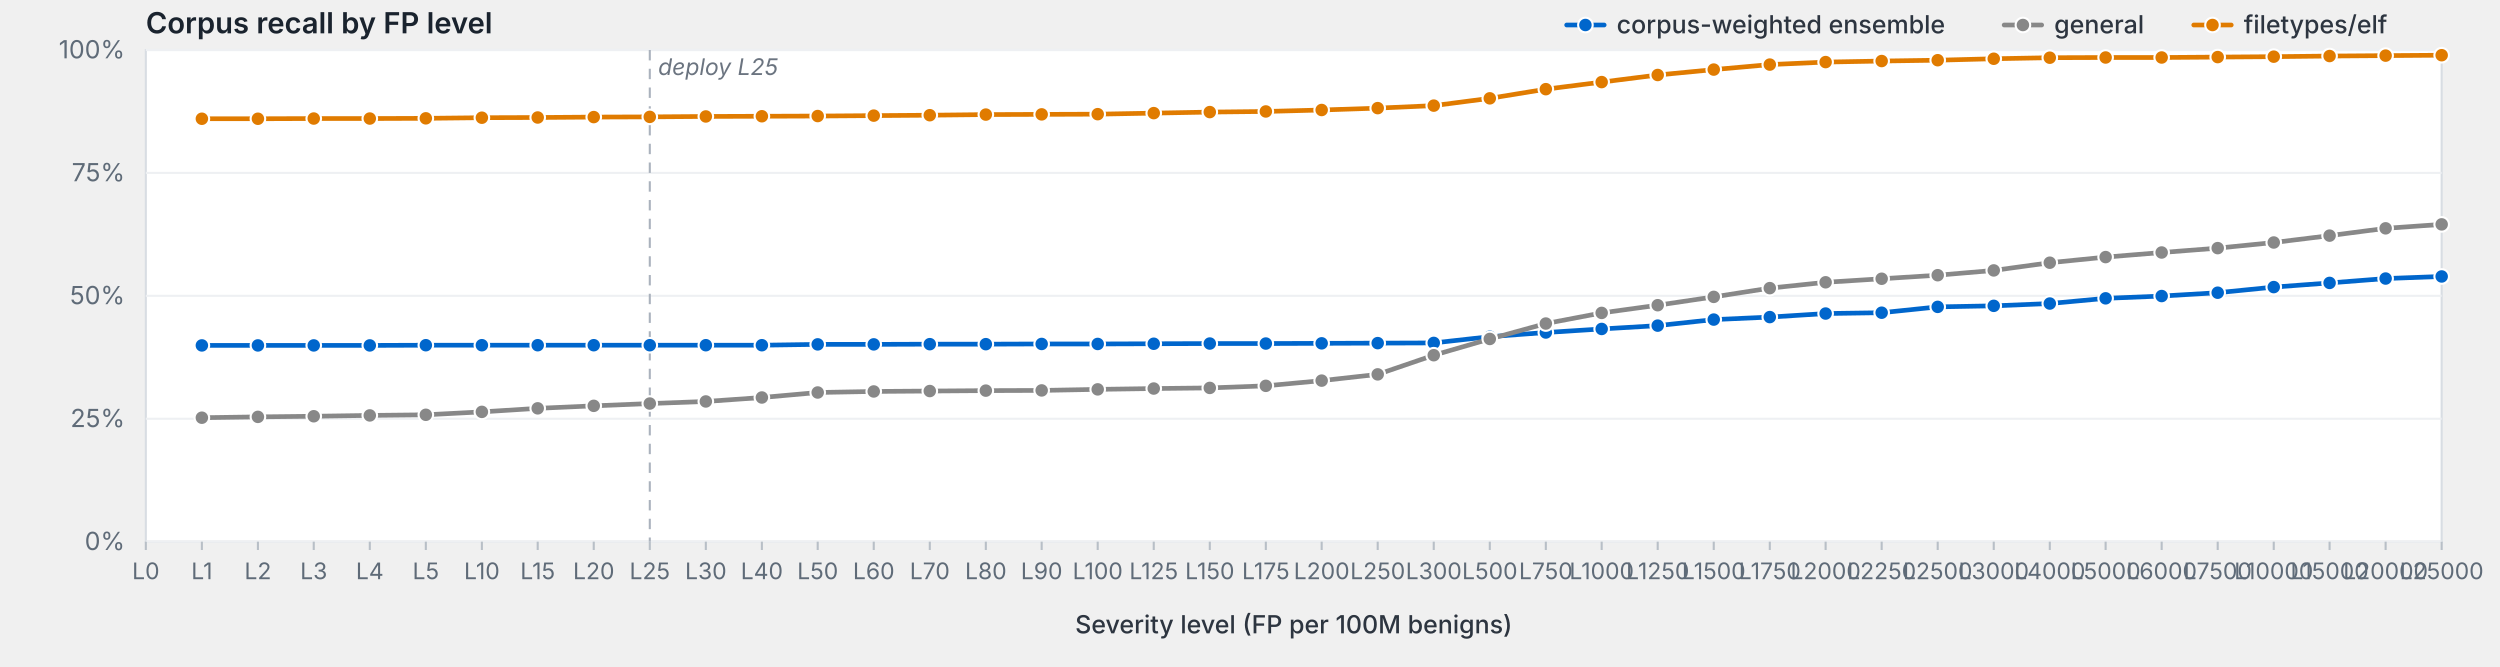
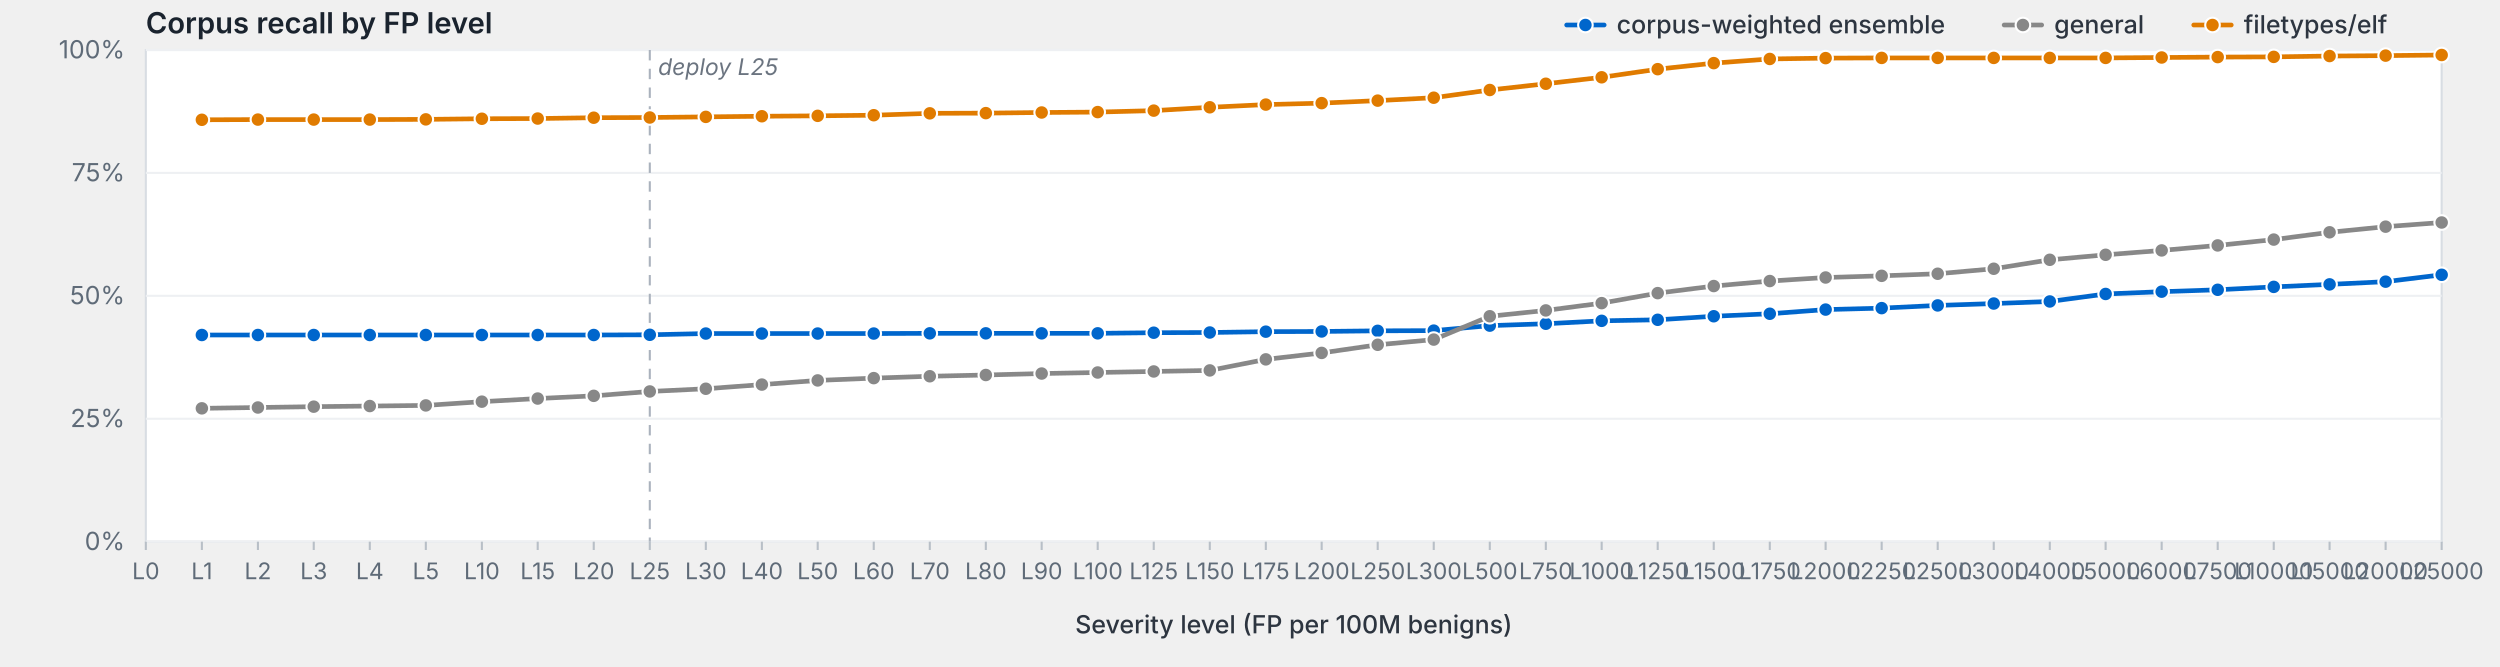
<svg xmlns="http://www.w3.org/2000/svg" viewBox="0 0 1200 320" width="1200" height="320" preserveAspectRatio="xMidYMid meet" role="img" aria-label="Corpus recall by FP level">
  <style>svg { background: #fdfdfd; }.frame { fill: #fff; stroke: #d8dde3; stroke-width: 1; }.grid { stroke: #eef0f3; stroke-width: 1; }.tick { stroke: #b8bfc7; stroke-width: 1; }.axis-label { fill: #5f6b78; font-family: -apple-system, BlinkMacSystemFont, "Segoe UI", system-ui, sans-serif; font-size: 12px; }.x-label { fill: #5f6b78; font-family: -apple-system, BlinkMacSystemFont, "Segoe UI", system-ui, sans-serif; font-size: 11px; }.axis-title { fill: #2d3540; font-family: -apple-system, BlinkMacSystemFont, "Segoe UI", system-ui, sans-serif; font-size: 12px; font-weight: 500; }.title { fill: #1a232e; font-family: -apple-system, BlinkMacSystemFont, "Segoe UI", system-ui, sans-serif; font-size: 14px; font-weight: 600; }.deploy-marker { stroke: #aab2bd; stroke-width: 1; stroke-dasharray: 5,4; }.deploy-label { fill: #6b7480; font-family: -apple-system, BlinkMacSystemFont, "Segoe UI", system-ui, sans-serif; font-size: 11px; font-style: italic; }.curve { fill: none; stroke-width: 2.25; stroke-linejoin: round; stroke-linecap: round; }.marker { stroke: #fff; stroke-width: 1; }.legend-text { fill: #2d3540; font-family: -apple-system, BlinkMacSystemFont, "Segoe UI", system-ui, sans-serif; font-size: 12px; font-weight: 500; }</style>
  <text class="title" x="70" y="16">Corpus recall by FP level</text>
  <rect class="frame" x="70" y="24" width="1102" height="236" />
  <line class="grid" x1="70" y1="260.0" x2="1172" y2="260.0" />
  <text class="axis-label" x="60" y="264.0" text-anchor="end">0%</text>
  <line class="grid" x1="70" y1="201.0" x2="1172" y2="201.0" />
  <text class="axis-label" x="60" y="205.0" text-anchor="end">25%</text>
  <line class="grid" x1="70" y1="142.0" x2="1172" y2="142.0" />
  <text class="axis-label" x="60" y="146.0" text-anchor="end">50%</text>
  <line class="grid" x1="70" y1="83.0" x2="1172" y2="83.0" />
  <text class="axis-label" x="60" y="87.0" text-anchor="end">75%</text>
  <line class="grid" x1="70" y1="24.0" x2="1172" y2="24.0" />
  <text class="axis-label" x="60" y="28.0" text-anchor="end">100%</text>
  <line class="deploy-marker" x1="311.9" y1="24" x2="311.9" y2="260" />
  <text class="deploy-label" x="315.9" y="36" text-anchor="start">deploy L25</text>
  <line class="tick" x1="70.0" y1="260" x2="70.0" y2="264" />
  <text class="x-label" x="70.0" y="278" text-anchor="middle">L0</text>
  <line class="tick" x1="96.9" y1="260" x2="96.9" y2="264" />
  <text class="x-label" x="96.9" y="278" text-anchor="middle">L1</text>
  <line class="tick" x1="123.8" y1="260" x2="123.8" y2="264" />
  <text class="x-label" x="123.8" y="278" text-anchor="middle">L2</text>
  <line class="tick" x1="150.6" y1="260" x2="150.6" y2="264" />
  <text class="x-label" x="150.6" y="278" text-anchor="middle">L3</text>
  <line class="tick" x1="177.5" y1="260" x2="177.5" y2="264" />
  <text class="x-label" x="177.5" y="278" text-anchor="middle">L4</text>
  <line class="tick" x1="204.4" y1="260" x2="204.4" y2="264" />
  <text class="x-label" x="204.4" y="278" text-anchor="middle">L5</text>
  <line class="tick" x1="231.3" y1="260" x2="231.3" y2="264" />
  <text class="x-label" x="231.3" y="278" text-anchor="middle">L10</text>
  <line class="tick" x1="258.1" y1="260" x2="258.1" y2="264" />
  <text class="x-label" x="258.1" y="278" text-anchor="middle">L15</text>
  <line class="tick" x1="285.0" y1="260" x2="285.0" y2="264" />
  <text class="x-label" x="285.0" y="278" text-anchor="middle">L20</text>
  <line class="tick" x1="311.9" y1="260" x2="311.9" y2="264" />
  <text class="x-label" x="311.9" y="278" text-anchor="middle">L25</text>
  <line class="tick" x1="338.8" y1="260" x2="338.8" y2="264" />
  <text class="x-label" x="338.8" y="278" text-anchor="middle">L30</text>
  <line class="tick" x1="365.7" y1="260" x2="365.7" y2="264" />
  <text class="x-label" x="365.7" y="278" text-anchor="middle">L40</text>
  <line class="tick" x1="392.5" y1="260" x2="392.5" y2="264" />
  <text class="x-label" x="392.5" y="278" text-anchor="middle">L50</text>
  <line class="tick" x1="419.4" y1="260" x2="419.4" y2="264" />
  <text class="x-label" x="419.4" y="278" text-anchor="middle">L60</text>
  <line class="tick" x1="446.3" y1="260" x2="446.3" y2="264" />
  <text class="x-label" x="446.3" y="278" text-anchor="middle">L70</text>
  <line class="tick" x1="473.2" y1="260" x2="473.2" y2="264" />
  <text class="x-label" x="473.2" y="278" text-anchor="middle">L80</text>
  <line class="tick" x1="500.0" y1="260" x2="500.0" y2="264" />
  <text class="x-label" x="500.0" y="278" text-anchor="middle">L90</text>
  <line class="tick" x1="526.9" y1="260" x2="526.9" y2="264" />
  <text class="x-label" x="526.9" y="278" text-anchor="middle">L100</text>
  <line class="tick" x1="553.8" y1="260" x2="553.8" y2="264" />
  <text class="x-label" x="553.8" y="278" text-anchor="middle">L125</text>
  <line class="tick" x1="580.7" y1="260" x2="580.7" y2="264" />
  <text class="x-label" x="580.7" y="278" text-anchor="middle">L150</text>
  <line class="tick" x1="607.6" y1="260" x2="607.6" y2="264" />
  <text class="x-label" x="607.6" y="278" text-anchor="middle">L175</text>
  <line class="tick" x1="634.4" y1="260" x2="634.4" y2="264" />
  <text class="x-label" x="634.4" y="278" text-anchor="middle">L200</text>
  <line class="tick" x1="661.3" y1="260" x2="661.3" y2="264" />
  <text class="x-label" x="661.3" y="278" text-anchor="middle">L250</text>
  <line class="tick" x1="688.2" y1="260" x2="688.2" y2="264" />
  <text class="x-label" x="688.2" y="278" text-anchor="middle">L300</text>
  <line class="tick" x1="715.1" y1="260" x2="715.1" y2="264" />
  <text class="x-label" x="715.1" y="278" text-anchor="middle">L500</text>
  <line class="tick" x1="742.0" y1="260" x2="742.0" y2="264" />
  <text class="x-label" x="742.0" y="278" text-anchor="middle">L750</text>
  <line class="tick" x1="768.8" y1="260" x2="768.8" y2="264" />
  <text class="x-label" x="768.8" y="278" text-anchor="middle">L1000</text>
  <line class="tick" x1="795.7" y1="260" x2="795.7" y2="264" />
  <text class="x-label" x="795.7" y="278" text-anchor="middle">L1250</text>
  <line class="tick" x1="822.6" y1="260" x2="822.6" y2="264" />
  <text class="x-label" x="822.6" y="278" text-anchor="middle">L1500</text>
  <line class="tick" x1="849.5" y1="260" x2="849.5" y2="264" />
  <text class="x-label" x="849.5" y="278" text-anchor="middle">L1750</text>
  <line class="tick" x1="876.3" y1="260" x2="876.3" y2="264" />
  <text class="x-label" x="876.3" y="278" text-anchor="middle">L2000</text>
  <line class="tick" x1="903.2" y1="260" x2="903.2" y2="264" />
  <text class="x-label" x="903.2" y="278" text-anchor="middle">L2250</text>
  <line class="tick" x1="930.1" y1="260" x2="930.1" y2="264" />
  <text class="x-label" x="930.1" y="278" text-anchor="middle">L2500</text>
  <line class="tick" x1="957.0" y1="260" x2="957.0" y2="264" />
  <text class="x-label" x="957.0" y="278" text-anchor="middle">L3000</text>
  <line class="tick" x1="983.9" y1="260" x2="983.9" y2="264" />
  <text class="x-label" x="983.9" y="278" text-anchor="middle">L4000</text>
  <line class="tick" x1="1010.7" y1="260" x2="1010.7" y2="264" />
  <text class="x-label" x="1010.7" y="278" text-anchor="middle">L5000</text>
  <line class="tick" x1="1037.6" y1="260" x2="1037.6" y2="264" />
  <text class="x-label" x="1037.6" y="278" text-anchor="middle">L6000</text>
  <line class="tick" x1="1064.5" y1="260" x2="1064.5" y2="264" />
  <text class="x-label" x="1064.5" y="278" text-anchor="middle">L7500</text>
  <line class="tick" x1="1091.4" y1="260" x2="1091.4" y2="264" />
  <text class="x-label" x="1091.4" y="278" text-anchor="middle">L10000</text>
  <line class="tick" x1="1118.2" y1="260" x2="1118.2" y2="264" />
  <text class="x-label" x="1118.2" y="278" text-anchor="middle">L15000</text>
  <line class="tick" x1="1145.1" y1="260" x2="1145.1" y2="264" />
  <text class="x-label" x="1145.1" y="278" text-anchor="middle">L20000</text>
  <line class="tick" x1="1172.0" y1="260" x2="1172.0" y2="264" />
  <text class="x-label" x="1172.0" y="278" text-anchor="middle">L25000</text>
  <text class="axis-title" x="621.0" y="304" text-anchor="middle">Severity level (FP per 100M benigns)</text>
-   <path class="curve" d="M96.9,165.8 L123.8,165.8 L150.6,165.8 L177.5,165.8 L204.4,165.7 L231.3,165.7 L258.1,165.7 L285.0,165.7 L311.9,165.7 L338.8,165.7 L365.7,165.7 L392.5,165.3 L419.4,165.3 L446.3,165.2 L473.2,165.2 L500.0,165.1 L526.9,165.1 L553.8,165.0 L580.7,164.9 L607.6,164.9 L634.4,164.8 L661.3,164.7 L688.2,164.6 L715.1,161.6 L742.0,159.6 L768.8,157.9 L795.7,156.3 L822.6,153.4 L849.5,152.2 L876.3,150.5 L903.2,150.1 L930.1,147.3 L957.0,146.8 L983.9,145.7 L1010.7,143.2 L1037.6,142.1 L1064.5,140.5 L1091.4,137.8 L1118.2,135.8 L1145.1,133.7 L1172.0,132.7" stroke="#06c" />
-   <circle class="marker" cx="96.9" cy="165.8" r="3.5" fill="#06c" />
-   <circle class="marker" cx="123.8" cy="165.8" r="3.5" fill="#06c" />
-   <circle class="marker" cx="150.6" cy="165.8" r="3.5" fill="#06c" />
-   <circle class="marker" cx="177.5" cy="165.8" r="3.5" fill="#06c" />
-   <circle class="marker" cx="204.4" cy="165.7" r="3.5" fill="#06c" />
-   <circle class="marker" cx="231.3" cy="165.7" r="3.5" fill="#06c" />
-   <circle class="marker" cx="258.1" cy="165.7" r="3.5" fill="#06c" />
-   <circle class="marker" cx="285.0" cy="165.7" r="3.5" fill="#06c" />
-   <circle class="marker" cx="311.9" cy="165.7" r="3.5" fill="#06c" />
-   <circle class="marker" cx="338.8" cy="165.7" r="3.5" fill="#06c" />
-   <circle class="marker" cx="365.7" cy="165.7" r="3.5" fill="#06c" />
-   <circle class="marker" cx="392.5" cy="165.3" r="3.5" fill="#06c" />
-   <circle class="marker" cx="419.4" cy="165.3" r="3.5" fill="#06c" />
-   <circle class="marker" cx="446.3" cy="165.2" r="3.5" fill="#06c" />
-   <circle class="marker" cx="473.2" cy="165.2" r="3.5" fill="#06c" />
-   <circle class="marker" cx="500.0" cy="165.1" r="3.5" fill="#06c" />
-   <circle class="marker" cx="526.9" cy="165.1" r="3.5" fill="#06c" />
-   <circle class="marker" cx="553.8" cy="165.0" r="3.5" fill="#06c" />
-   <circle class="marker" cx="580.7" cy="164.9" r="3.5" fill="#06c" />
-   <circle class="marker" cx="607.6" cy="164.9" r="3.5" fill="#06c" />
-   <circle class="marker" cx="634.4" cy="164.8" r="3.5" fill="#06c" />
-   <circle class="marker" cx="661.3" cy="164.7" r="3.5" fill="#06c" />
-   <circle class="marker" cx="688.2" cy="164.6" r="3.5" fill="#06c" />
-   <circle class="marker" cx="715.1" cy="161.6" r="3.5" fill="#06c" />
-   <circle class="marker" cx="742.0" cy="159.6" r="3.5" fill="#06c" />
-   <circle class="marker" cx="768.8" cy="157.9" r="3.5" fill="#06c" />
-   <circle class="marker" cx="795.7" cy="156.3" r="3.5" fill="#06c" />
-   <circle class="marker" cx="822.6" cy="153.4" r="3.5" fill="#06c" />
-   <circle class="marker" cx="849.5" cy="152.2" r="3.5" fill="#06c" />
-   <circle class="marker" cx="876.3" cy="150.5" r="3.5" fill="#06c" />
-   <circle class="marker" cx="903.2" cy="150.1" r="3.5" fill="#06c" />
-   <circle class="marker" cx="930.1" cy="147.3" r="3.5" fill="#06c" />
-   <circle class="marker" cx="957.0" cy="146.8" r="3.5" fill="#06c" />
-   <circle class="marker" cx="983.9" cy="145.7" r="3.5" fill="#06c" />
-   <circle class="marker" cx="1010.7" cy="143.2" r="3.5" fill="#06c" />
-   <circle class="marker" cx="1037.6" cy="142.1" r="3.5" fill="#06c" />
-   <circle class="marker" cx="1064.5" cy="140.5" r="3.5" fill="#06c" />
-   <circle class="marker" cx="1091.4" cy="137.8" r="3.5" fill="#06c" />
-   <circle class="marker" cx="1118.2" cy="135.8" r="3.5" fill="#06c" />
-   <circle class="marker" cx="1145.1" cy="133.7" r="3.5" fill="#06c" />
-   <circle class="marker" cx="1172.0" cy="132.7" r="3.5" fill="#06c" />
-   <path class="curve" d="M96.9,200.5 L123.8,200.1 L150.6,199.8 L177.5,199.4 L204.4,199.1 L231.3,197.7 L258.1,196.0 L285.0,194.8 L311.9,193.7 L338.8,192.7 L365.7,190.8 L392.5,188.4 L419.4,187.9 L446.3,187.7 L473.2,187.5 L500.0,187.4 L526.9,186.9 L553.8,186.5 L580.7,186.2 L607.6,185.2 L634.4,182.7 L661.3,179.7 L688.2,170.5 L715.1,162.7 L742.0,155.3 L768.8,150.2 L795.7,146.5 L822.6,142.5 L849.5,138.3 L876.3,135.5 L903.2,133.8 L930.1,132.1 L957.0,129.8 L983.9,126.1 L1010.7,123.4 L1037.6,121.2 L1064.5,119.1 L1091.4,116.4 L1118.2,113.1 L1145.1,109.6 L1172.0,107.7" stroke="#888" />
-   <circle class="marker" cx="96.9" cy="200.5" r="3.5" fill="#888" />
-   <circle class="marker" cx="123.8" cy="200.1" r="3.5" fill="#888" />
-   <circle class="marker" cx="150.6" cy="199.8" r="3.5" fill="#888" />
-   <circle class="marker" cx="177.5" cy="199.4" r="3.5" fill="#888" />
-   <circle class="marker" cx="204.4" cy="199.1" r="3.5" fill="#888" />
-   <circle class="marker" cx="231.3" cy="197.7" r="3.5" fill="#888" />
-   <circle class="marker" cx="258.1" cy="196.0" r="3.5" fill="#888" />
-   <circle class="marker" cx="285.0" cy="194.8" r="3.5" fill="#888" />
-   <circle class="marker" cx="311.9" cy="193.7" r="3.5" fill="#888" />
-   <circle class="marker" cx="338.8" cy="192.7" r="3.5" fill="#888" />
-   <circle class="marker" cx="365.7" cy="190.8" r="3.5" fill="#888" />
-   <circle class="marker" cx="392.5" cy="188.4" r="3.5" fill="#888" />
-   <circle class="marker" cx="419.4" cy="187.9" r="3.5" fill="#888" />
-   <circle class="marker" cx="446.3" cy="187.7" r="3.5" fill="#888" />
-   <circle class="marker" cx="473.2" cy="187.5" r="3.5" fill="#888" />
-   <circle class="marker" cx="500.0" cy="187.4" r="3.5" fill="#888" />
-   <circle class="marker" cx="526.9" cy="186.9" r="3.5" fill="#888" />
-   <circle class="marker" cx="553.8" cy="186.5" r="3.5" fill="#888" />
-   <circle class="marker" cx="580.7" cy="186.2" r="3.5" fill="#888" />
-   <circle class="marker" cx="607.6" cy="185.2" r="3.5" fill="#888" />
-   <circle class="marker" cx="634.4" cy="182.7" r="3.5" fill="#888" />
-   <circle class="marker" cx="661.3" cy="179.7" r="3.5" fill="#888" />
-   <circle class="marker" cx="688.2" cy="170.5" r="3.5" fill="#888" />
-   <circle class="marker" cx="715.1" cy="162.7" r="3.5" fill="#888" />
-   <circle class="marker" cx="742.0" cy="155.3" r="3.5" fill="#888" />
-   <circle class="marker" cx="768.8" cy="150.2" r="3.5" fill="#888" />
-   <circle class="marker" cx="795.7" cy="146.5" r="3.5" fill="#888" />
-   <circle class="marker" cx="822.6" cy="142.5" r="3.5" fill="#888" />
-   <circle class="marker" cx="849.5" cy="138.3" r="3.5" fill="#888" />
-   <circle class="marker" cx="876.3" cy="135.5" r="3.5" fill="#888" />
-   <circle class="marker" cx="903.2" cy="133.8" r="3.5" fill="#888" />
-   <circle class="marker" cx="930.1" cy="132.1" r="3.5" fill="#888" />
-   <circle class="marker" cx="957.0" cy="129.8" r="3.5" fill="#888" />
-   <circle class="marker" cx="983.9" cy="126.1" r="3.5" fill="#888" />
-   <circle class="marker" cx="1010.7" cy="123.4" r="3.5" fill="#888" />
-   <circle class="marker" cx="1037.6" cy="121.2" r="3.5" fill="#888" />
-   <circle class="marker" cx="1064.5" cy="119.1" r="3.5" fill="#888" />
-   <circle class="marker" cx="1091.4" cy="116.4" r="3.5" fill="#888" />
-   <circle class="marker" cx="1118.2" cy="113.1" r="3.5" fill="#888" />
-   <circle class="marker" cx="1145.1" cy="109.6" r="3.5" fill="#888" />
-   <circle class="marker" cx="1172.0" cy="107.7" r="3.5" fill="#888" />
-   <path class="curve" d="M96.9,57.0 L123.8,57.0 L150.6,56.9 L177.5,56.9 L204.4,56.8 L231.3,56.5 L258.1,56.4 L285.0,56.2 L311.9,56.1 L338.8,55.9 L365.7,55.8 L392.5,55.7 L419.4,55.5 L446.3,55.3 L473.2,55.0 L500.0,54.9 L526.9,54.8 L553.8,54.3 L580.7,53.8 L607.6,53.5 L634.4,52.8 L661.3,51.9 L688.2,50.7 L715.1,47.2 L742.0,42.8 L768.8,39.4 L795.7,36.0 L822.6,33.4 L849.5,31.0 L876.3,29.8 L903.2,29.3 L930.1,28.9 L957.0,28.2 L983.9,27.7 L1010.7,27.6 L1037.6,27.6 L1064.5,27.4 L1091.4,27.2 L1118.2,26.9 L1145.1,26.7 L1172.0,26.5" stroke="#e07b00" />
-   <circle class="marker" cx="96.9" cy="57.0" r="3.5" fill="#e07b00" />
-   <circle class="marker" cx="123.8" cy="57.0" r="3.5" fill="#e07b00" />
-   <circle class="marker" cx="150.6" cy="56.9" r="3.5" fill="#e07b00" />
-   <circle class="marker" cx="177.5" cy="56.9" r="3.5" fill="#e07b00" />
-   <circle class="marker" cx="204.4" cy="56.8" r="3.5" fill="#e07b00" />
-   <circle class="marker" cx="231.3" cy="56.5" r="3.5" fill="#e07b00" />
-   <circle class="marker" cx="258.1" cy="56.4" r="3.5" fill="#e07b00" />
-   <circle class="marker" cx="285.0" cy="56.2" r="3.5" fill="#e07b00" />
-   <circle class="marker" cx="311.9" cy="56.1" r="3.5" fill="#e07b00" />
-   <circle class="marker" cx="338.8" cy="55.9" r="3.5" fill="#e07b00" />
+   <path class="curve" d="M96.9,160.8 L123.8,160.8 L150.6,160.8 L177.5,160.8 L204.4,160.8 L231.3,160.8 L258.1,160.8 L285.0,160.8 L311.9,160.7 L338.8,160.1 L365.7,160.1 L392.5,160.1 L419.4,160.1 L446.3,160.0 L473.2,160.0 L500.0,160.0 L526.9,160.0 L553.8,159.7 L580.7,159.6 L607.6,159.2 L634.4,159.1 L661.3,158.8 L688.2,158.7 L715.1,156.3 L742.0,155.4 L768.8,154.0 L795.7,153.5 L822.6,151.8 L849.5,150.6 L876.3,148.6 L903.2,147.9 L930.1,146.6 L957.0,145.7 L983.9,144.7 L1010.7,141.1 L1037.6,140.0 L1064.5,139.1 L1091.4,137.7 L1118.2,136.5 L1145.1,135.2 L1172.0,131.9" stroke="#06c" />
+   <circle class="marker" cx="96.9" cy="160.8" r="3.5" fill="#06c" />
+   <circle class="marker" cx="123.8" cy="160.8" r="3.5" fill="#06c" />
+   <circle class="marker" cx="150.6" cy="160.8" r="3.5" fill="#06c" />
+   <circle class="marker" cx="177.5" cy="160.8" r="3.5" fill="#06c" />
+   <circle class="marker" cx="204.4" cy="160.8" r="3.5" fill="#06c" />
+   <circle class="marker" cx="231.3" cy="160.8" r="3.5" fill="#06c" />
+   <circle class="marker" cx="258.1" cy="160.8" r="3.5" fill="#06c" />
+   <circle class="marker" cx="285.0" cy="160.8" r="3.5" fill="#06c" />
+   <circle class="marker" cx="311.9" cy="160.7" r="3.5" fill="#06c" />
+   <circle class="marker" cx="338.8" cy="160.1" r="3.5" fill="#06c" />
+   <circle class="marker" cx="365.7" cy="160.1" r="3.5" fill="#06c" />
+   <circle class="marker" cx="392.5" cy="160.1" r="3.5" fill="#06c" />
+   <circle class="marker" cx="419.4" cy="160.1" r="3.5" fill="#06c" />
+   <circle class="marker" cx="446.3" cy="160.0" r="3.5" fill="#06c" />
+   <circle class="marker" cx="473.2" cy="160.0" r="3.5" fill="#06c" />
+   <circle class="marker" cx="500.0" cy="160.0" r="3.5" fill="#06c" />
+   <circle class="marker" cx="526.9" cy="160.0" r="3.5" fill="#06c" />
+   <circle class="marker" cx="553.8" cy="159.7" r="3.5" fill="#06c" />
+   <circle class="marker" cx="580.7" cy="159.6" r="3.5" fill="#06c" />
+   <circle class="marker" cx="607.6" cy="159.2" r="3.5" fill="#06c" />
+   <circle class="marker" cx="634.4" cy="159.1" r="3.5" fill="#06c" />
+   <circle class="marker" cx="661.3" cy="158.8" r="3.5" fill="#06c" />
+   <circle class="marker" cx="688.2" cy="158.7" r="3.5" fill="#06c" />
+   <circle class="marker" cx="715.1" cy="156.3" r="3.5" fill="#06c" />
+   <circle class="marker" cx="742.0" cy="155.4" r="3.5" fill="#06c" />
+   <circle class="marker" cx="768.8" cy="154.0" r="3.5" fill="#06c" />
+   <circle class="marker" cx="795.7" cy="153.5" r="3.5" fill="#06c" />
+   <circle class="marker" cx="822.6" cy="151.8" r="3.5" fill="#06c" />
+   <circle class="marker" cx="849.5" cy="150.6" r="3.5" fill="#06c" />
+   <circle class="marker" cx="876.3" cy="148.6" r="3.5" fill="#06c" />
+   <circle class="marker" cx="903.2" cy="147.9" r="3.5" fill="#06c" />
+   <circle class="marker" cx="930.1" cy="146.6" r="3.5" fill="#06c" />
+   <circle class="marker" cx="957.0" cy="145.7" r="3.5" fill="#06c" />
+   <circle class="marker" cx="983.9" cy="144.7" r="3.5" fill="#06c" />
+   <circle class="marker" cx="1010.7" cy="141.1" r="3.5" fill="#06c" />
+   <circle class="marker" cx="1037.6" cy="140.0" r="3.5" fill="#06c" />
+   <circle class="marker" cx="1064.5" cy="139.1" r="3.5" fill="#06c" />
+   <circle class="marker" cx="1091.4" cy="137.7" r="3.5" fill="#06c" />
+   <circle class="marker" cx="1118.2" cy="136.5" r="3.5" fill="#06c" />
+   <circle class="marker" cx="1145.1" cy="135.2" r="3.5" fill="#06c" />
+   <circle class="marker" cx="1172.0" cy="131.9" r="3.5" fill="#06c" />
+   <path class="curve" d="M96.9,196.0 L123.8,195.6 L150.6,195.2 L177.5,194.9 L204.4,194.6 L231.3,192.8 L258.1,191.3 L285.0,190.0 L311.9,187.9 L338.8,186.6 L365.7,184.6 L392.5,182.6 L419.4,181.5 L446.3,180.6 L473.2,180.0 L500.0,179.3 L526.9,178.8 L553.8,178.3 L580.7,177.8 L607.6,172.5 L634.4,169.4 L661.3,165.5 L688.2,163.0 L715.1,151.8 L742.0,149.0 L768.8,145.5 L795.7,140.7 L822.6,137.3 L849.5,134.9 L876.3,133.2 L903.2,132.4 L930.1,131.4 L957.0,129.0 L983.9,124.7 L1010.7,122.3 L1037.6,120.2 L1064.5,117.8 L1091.4,115.0 L1118.2,111.5 L1145.1,108.8 L1172.0,106.8" stroke="#888" />
+   <circle class="marker" cx="96.9" cy="196.0" r="3.5" fill="#888" />
+   <circle class="marker" cx="123.8" cy="195.6" r="3.5" fill="#888" />
+   <circle class="marker" cx="150.6" cy="195.2" r="3.5" fill="#888" />
+   <circle class="marker" cx="177.5" cy="194.9" r="3.5" fill="#888" />
+   <circle class="marker" cx="204.4" cy="194.6" r="3.5" fill="#888" />
+   <circle class="marker" cx="231.3" cy="192.8" r="3.5" fill="#888" />
+   <circle class="marker" cx="258.1" cy="191.3" r="3.5" fill="#888" />
+   <circle class="marker" cx="285.0" cy="190.0" r="3.5" fill="#888" />
+   <circle class="marker" cx="311.9" cy="187.9" r="3.5" fill="#888" />
+   <circle class="marker" cx="338.8" cy="186.6" r="3.5" fill="#888" />
+   <circle class="marker" cx="365.7" cy="184.6" r="3.5" fill="#888" />
+   <circle class="marker" cx="392.5" cy="182.6" r="3.5" fill="#888" />
+   <circle class="marker" cx="419.4" cy="181.5" r="3.5" fill="#888" />
+   <circle class="marker" cx="446.3" cy="180.6" r="3.5" fill="#888" />
+   <circle class="marker" cx="473.2" cy="180.0" r="3.5" fill="#888" />
+   <circle class="marker" cx="500.0" cy="179.3" r="3.5" fill="#888" />
+   <circle class="marker" cx="526.9" cy="178.8" r="3.5" fill="#888" />
+   <circle class="marker" cx="553.8" cy="178.3" r="3.5" fill="#888" />
+   <circle class="marker" cx="580.7" cy="177.8" r="3.5" fill="#888" />
+   <circle class="marker" cx="607.6" cy="172.5" r="3.5" fill="#888" />
+   <circle class="marker" cx="634.4" cy="169.4" r="3.5" fill="#888" />
+   <circle class="marker" cx="661.3" cy="165.5" r="3.5" fill="#888" />
+   <circle class="marker" cx="688.2" cy="163.0" r="3.5" fill="#888" />
+   <circle class="marker" cx="715.1" cy="151.8" r="3.5" fill="#888" />
+   <circle class="marker" cx="742.0" cy="149.0" r="3.5" fill="#888" />
+   <circle class="marker" cx="768.8" cy="145.5" r="3.5" fill="#888" />
+   <circle class="marker" cx="795.7" cy="140.7" r="3.5" fill="#888" />
+   <circle class="marker" cx="822.6" cy="137.3" r="3.5" fill="#888" />
+   <circle class="marker" cx="849.5" cy="134.9" r="3.5" fill="#888" />
+   <circle class="marker" cx="876.3" cy="133.2" r="3.5" fill="#888" />
+   <circle class="marker" cx="903.2" cy="132.4" r="3.5" fill="#888" />
+   <circle class="marker" cx="930.1" cy="131.4" r="3.5" fill="#888" />
+   <circle class="marker" cx="957.0" cy="129.0" r="3.5" fill="#888" />
+   <circle class="marker" cx="983.9" cy="124.7" r="3.5" fill="#888" />
+   <circle class="marker" cx="1010.7" cy="122.3" r="3.5" fill="#888" />
+   <circle class="marker" cx="1037.6" cy="120.2" r="3.5" fill="#888" />
+   <circle class="marker" cx="1064.5" cy="117.8" r="3.5" fill="#888" />
+   <circle class="marker" cx="1091.4" cy="115.0" r="3.5" fill="#888" />
+   <circle class="marker" cx="1118.2" cy="111.5" r="3.5" fill="#888" />
+   <circle class="marker" cx="1145.1" cy="108.8" r="3.5" fill="#888" />
+   <circle class="marker" cx="1172.0" cy="106.8" r="3.5" fill="#888" />
+   <path class="curve" d="M96.9,57.5 L123.8,57.4 L150.6,57.4 L177.5,57.4 L204.4,57.3 L231.3,57.0 L258.1,56.9 L285.0,56.5 L311.9,56.4 L338.8,56.1 L365.7,55.8 L392.5,55.6 L419.4,55.3 L446.3,54.4 L473.2,54.3 L500.0,54.0 L526.9,53.8 L553.8,53.1 L580.7,51.5 L607.6,50.2 L634.4,49.5 L661.3,48.3 L688.2,46.9 L715.1,43.2 L742.0,40.2 L768.8,37.1 L795.7,33.2 L822.6,30.3 L849.5,28.3 L876.3,27.9 L903.2,27.8 L930.1,27.8 L957.0,27.8 L983.9,27.8 L1010.7,27.8 L1037.6,27.6 L1064.5,27.4 L1091.4,27.3 L1118.2,26.9 L1145.1,26.7 L1172.0,26.4" stroke="#e07b00" />
+   <circle class="marker" cx="96.9" cy="57.5" r="3.5" fill="#e07b00" />
+   <circle class="marker" cx="123.8" cy="57.4" r="3.5" fill="#e07b00" />
+   <circle class="marker" cx="150.6" cy="57.4" r="3.5" fill="#e07b00" />
+   <circle class="marker" cx="177.5" cy="57.4" r="3.5" fill="#e07b00" />
+   <circle class="marker" cx="204.4" cy="57.3" r="3.5" fill="#e07b00" />
+   <circle class="marker" cx="231.3" cy="57.0" r="3.5" fill="#e07b00" />
+   <circle class="marker" cx="258.1" cy="56.9" r="3.5" fill="#e07b00" />
+   <circle class="marker" cx="285.0" cy="56.5" r="3.5" fill="#e07b00" />
+   <circle class="marker" cx="311.9" cy="56.4" r="3.5" fill="#e07b00" />
+   <circle class="marker" cx="338.8" cy="56.1" r="3.5" fill="#e07b00" />
  <circle class="marker" cx="365.7" cy="55.8" r="3.5" fill="#e07b00" />
-   <circle class="marker" cx="392.5" cy="55.7" r="3.5" fill="#e07b00" />
-   <circle class="marker" cx="419.4" cy="55.5" r="3.5" fill="#e07b00" />
-   <circle class="marker" cx="446.3" cy="55.3" r="3.5" fill="#e07b00" />
-   <circle class="marker" cx="473.2" cy="55.0" r="3.5" fill="#e07b00" />
-   <circle class="marker" cx="500.0" cy="54.9" r="3.5" fill="#e07b00" />
-   <circle class="marker" cx="526.9" cy="54.8" r="3.5" fill="#e07b00" />
-   <circle class="marker" cx="553.8" cy="54.3" r="3.5" fill="#e07b00" />
-   <circle class="marker" cx="580.7" cy="53.8" r="3.5" fill="#e07b00" />
-   <circle class="marker" cx="607.6" cy="53.5" r="3.5" fill="#e07b00" />
-   <circle class="marker" cx="634.4" cy="52.8" r="3.5" fill="#e07b00" />
-   <circle class="marker" cx="661.3" cy="51.9" r="3.5" fill="#e07b00" />
-   <circle class="marker" cx="688.2" cy="50.7" r="3.5" fill="#e07b00" />
-   <circle class="marker" cx="715.1" cy="47.2" r="3.5" fill="#e07b00" />
-   <circle class="marker" cx="742.0" cy="42.8" r="3.5" fill="#e07b00" />
-   <circle class="marker" cx="768.8" cy="39.4" r="3.5" fill="#e07b00" />
-   <circle class="marker" cx="795.7" cy="36.0" r="3.5" fill="#e07b00" />
-   <circle class="marker" cx="822.6" cy="33.4" r="3.5" fill="#e07b00" />
-   <circle class="marker" cx="849.5" cy="31.0" r="3.5" fill="#e07b00" />
-   <circle class="marker" cx="876.3" cy="29.8" r="3.5" fill="#e07b00" />
-   <circle class="marker" cx="903.2" cy="29.3" r="3.5" fill="#e07b00" />
-   <circle class="marker" cx="930.1" cy="28.9" r="3.5" fill="#e07b00" />
-   <circle class="marker" cx="957.0" cy="28.2" r="3.5" fill="#e07b00" />
-   <circle class="marker" cx="983.9" cy="27.7" r="3.5" fill="#e07b00" />
-   <circle class="marker" cx="1010.7" cy="27.6" r="3.5" fill="#e07b00" />
+   <circle class="marker" cx="392.5" cy="55.6" r="3.5" fill="#e07b00" />
+   <circle class="marker" cx="419.4" cy="55.3" r="3.5" fill="#e07b00" />
+   <circle class="marker" cx="446.3" cy="54.4" r="3.5" fill="#e07b00" />
+   <circle class="marker" cx="473.2" cy="54.3" r="3.5" fill="#e07b00" />
+   <circle class="marker" cx="500.0" cy="54.0" r="3.5" fill="#e07b00" />
+   <circle class="marker" cx="526.9" cy="53.8" r="3.5" fill="#e07b00" />
+   <circle class="marker" cx="553.8" cy="53.1" r="3.5" fill="#e07b00" />
+   <circle class="marker" cx="580.7" cy="51.5" r="3.5" fill="#e07b00" />
+   <circle class="marker" cx="607.6" cy="50.2" r="3.5" fill="#e07b00" />
+   <circle class="marker" cx="634.4" cy="49.5" r="3.5" fill="#e07b00" />
+   <circle class="marker" cx="661.3" cy="48.3" r="3.5" fill="#e07b00" />
+   <circle class="marker" cx="688.2" cy="46.9" r="3.5" fill="#e07b00" />
+   <circle class="marker" cx="715.1" cy="43.2" r="3.5" fill="#e07b00" />
+   <circle class="marker" cx="742.0" cy="40.2" r="3.5" fill="#e07b00" />
+   <circle class="marker" cx="768.8" cy="37.1" r="3.5" fill="#e07b00" />
+   <circle class="marker" cx="795.7" cy="33.2" r="3.5" fill="#e07b00" />
+   <circle class="marker" cx="822.6" cy="30.3" r="3.5" fill="#e07b00" />
+   <circle class="marker" cx="849.5" cy="28.3" r="3.5" fill="#e07b00" />
+   <circle class="marker" cx="876.3" cy="27.9" r="3.5" fill="#e07b00" />
+   <circle class="marker" cx="903.2" cy="27.8" r="3.5" fill="#e07b00" />
+   <circle class="marker" cx="930.1" cy="27.8" r="3.5" fill="#e07b00" />
+   <circle class="marker" cx="957.0" cy="27.8" r="3.5" fill="#e07b00" />
+   <circle class="marker" cx="983.9" cy="27.8" r="3.5" fill="#e07b00" />
+   <circle class="marker" cx="1010.7" cy="27.8" r="3.5" fill="#e07b00" />
  <circle class="marker" cx="1037.6" cy="27.6" r="3.5" fill="#e07b00" />
  <circle class="marker" cx="1064.5" cy="27.4" r="3.5" fill="#e07b00" />
-   <circle class="marker" cx="1091.4" cy="27.2" r="3.5" fill="#e07b00" />
+   <circle class="marker" cx="1091.4" cy="27.3" r="3.5" fill="#e07b00" />
  <circle class="marker" cx="1118.2" cy="26.9" r="3.5" fill="#e07b00" />
  <circle class="marker" cx="1145.1" cy="26.7" r="3.5" fill="#e07b00" />
-   <circle class="marker" cx="1172.0" cy="26.5" r="3.5" fill="#e07b00" />
+   <circle class="marker" cx="1172.0" cy="26.4" r="3.5" fill="#e07b00" />
  <line x1="1053.0" y1="12.0" x2="1071.0" y2="12.0" stroke="#e07b00" stroke-width="2.25" stroke-linecap="round" />
  <circle cx="1062.0" cy="12.0" r="3.5" fill="#e07b00" stroke="#fff" stroke-width="1" />
  <text class="legend-text" x="1077.0" y="16.0">filetypes/elf</text>
  <line x1="962.0" y1="12.0" x2="980.0" y2="12.0" stroke="#888" stroke-width="2.25" stroke-linecap="round" />
  <circle cx="971.0" cy="12.0" r="3.5" fill="#888" stroke="#fff" stroke-width="1" />
  <text class="legend-text" x="986.0" y="16.0">general</text>
  <line x1="752.0" y1="12.0" x2="770.0" y2="12.0" stroke="#06c" stroke-width="2.25" stroke-linecap="round" />
  <circle cx="761.0" cy="12.0" r="3.5" fill="#06c" stroke="#fff" stroke-width="1" />
  <text class="legend-text" x="776.0" y="16.0">corpus-weighted ensemble</text>
</svg>
